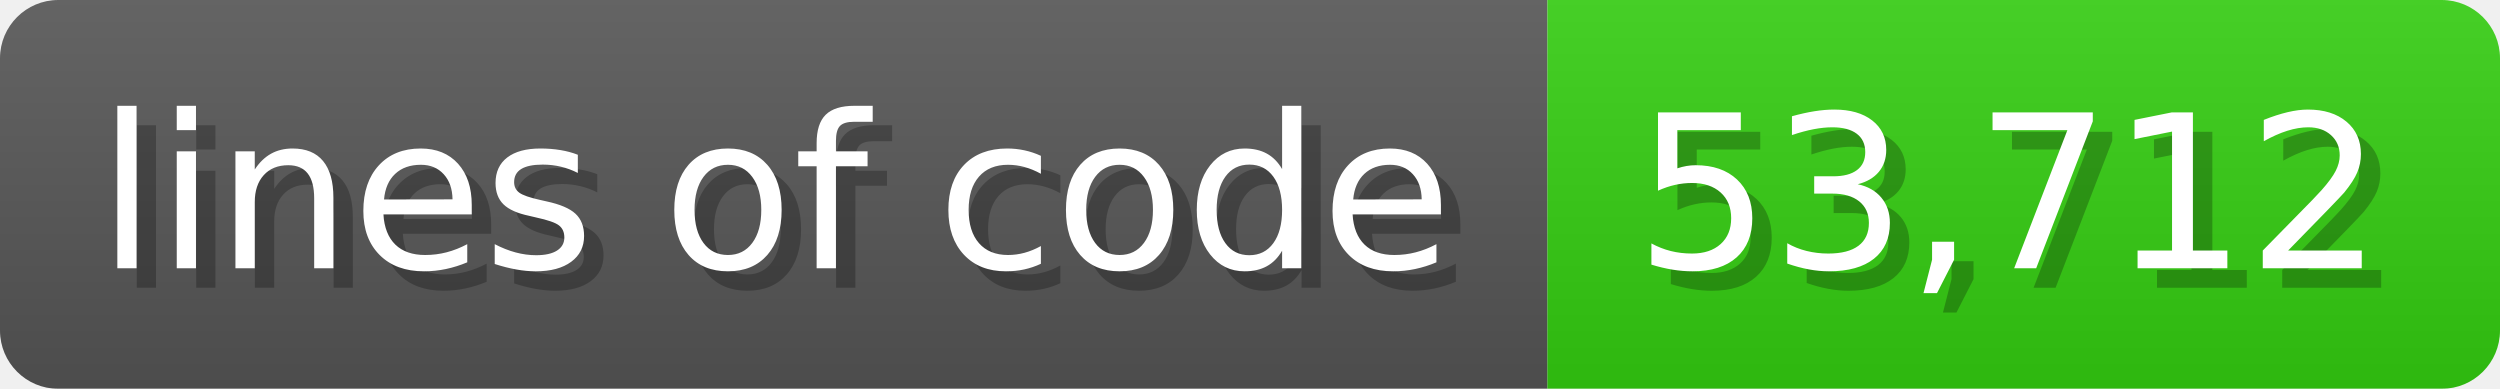
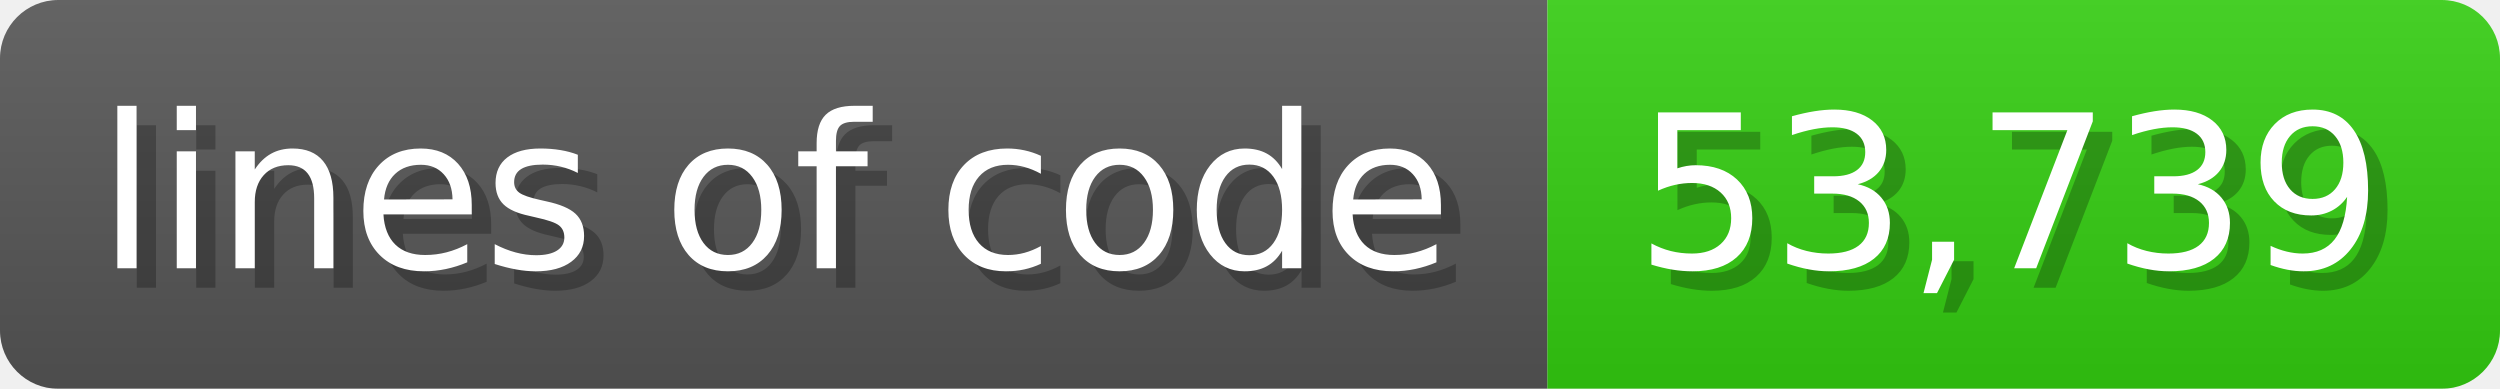
<svg xmlns="http://www.w3.org/2000/svg" width="128.6" height="20" viewBox="0 0 1286 200">
  <linearGradient id="a" x2="0" y2="100%">
    <stop offset="0" stop-opacity=".1" stop-color="#EEE" />
    <stop offset="1" stop-opacity=".1" />
  </linearGradient>
  <mask id="m">
    <rect width="1286" height="200" rx="30" fill="#FFF" />
  </mask>
  <g mask="url(#m)">
    <rect width="796" height="200" fill="#555" />
    <rect width="490" height="200" fill="#3C1" x="796" />
    <rect width="1286" height="200" fill="url(#a)" />
  </g>
  <g fill="#fff" text-anchor="start" font-family="Verdana,DejaVu Sans,sans-serif" font-size="110">
    <text x="60" y="148" textLength="696" fill="#000" opacity="0.25">lines of code</text>
    <text x="50" y="138" textLength="696">lines of code</text>
-     <text x="851" y="148" textLength="390" fill="#000" opacity="0.25">53,712</text>
-     <text x="841" y="138" textLength="390">53,712</text>
+     <text x="851" y="148" textLength="390" fill="#000" opacity="0.25">53,739</text>
+     <text x="841" y="138" textLength="390">53,739</text>
  </g>
</svg>
